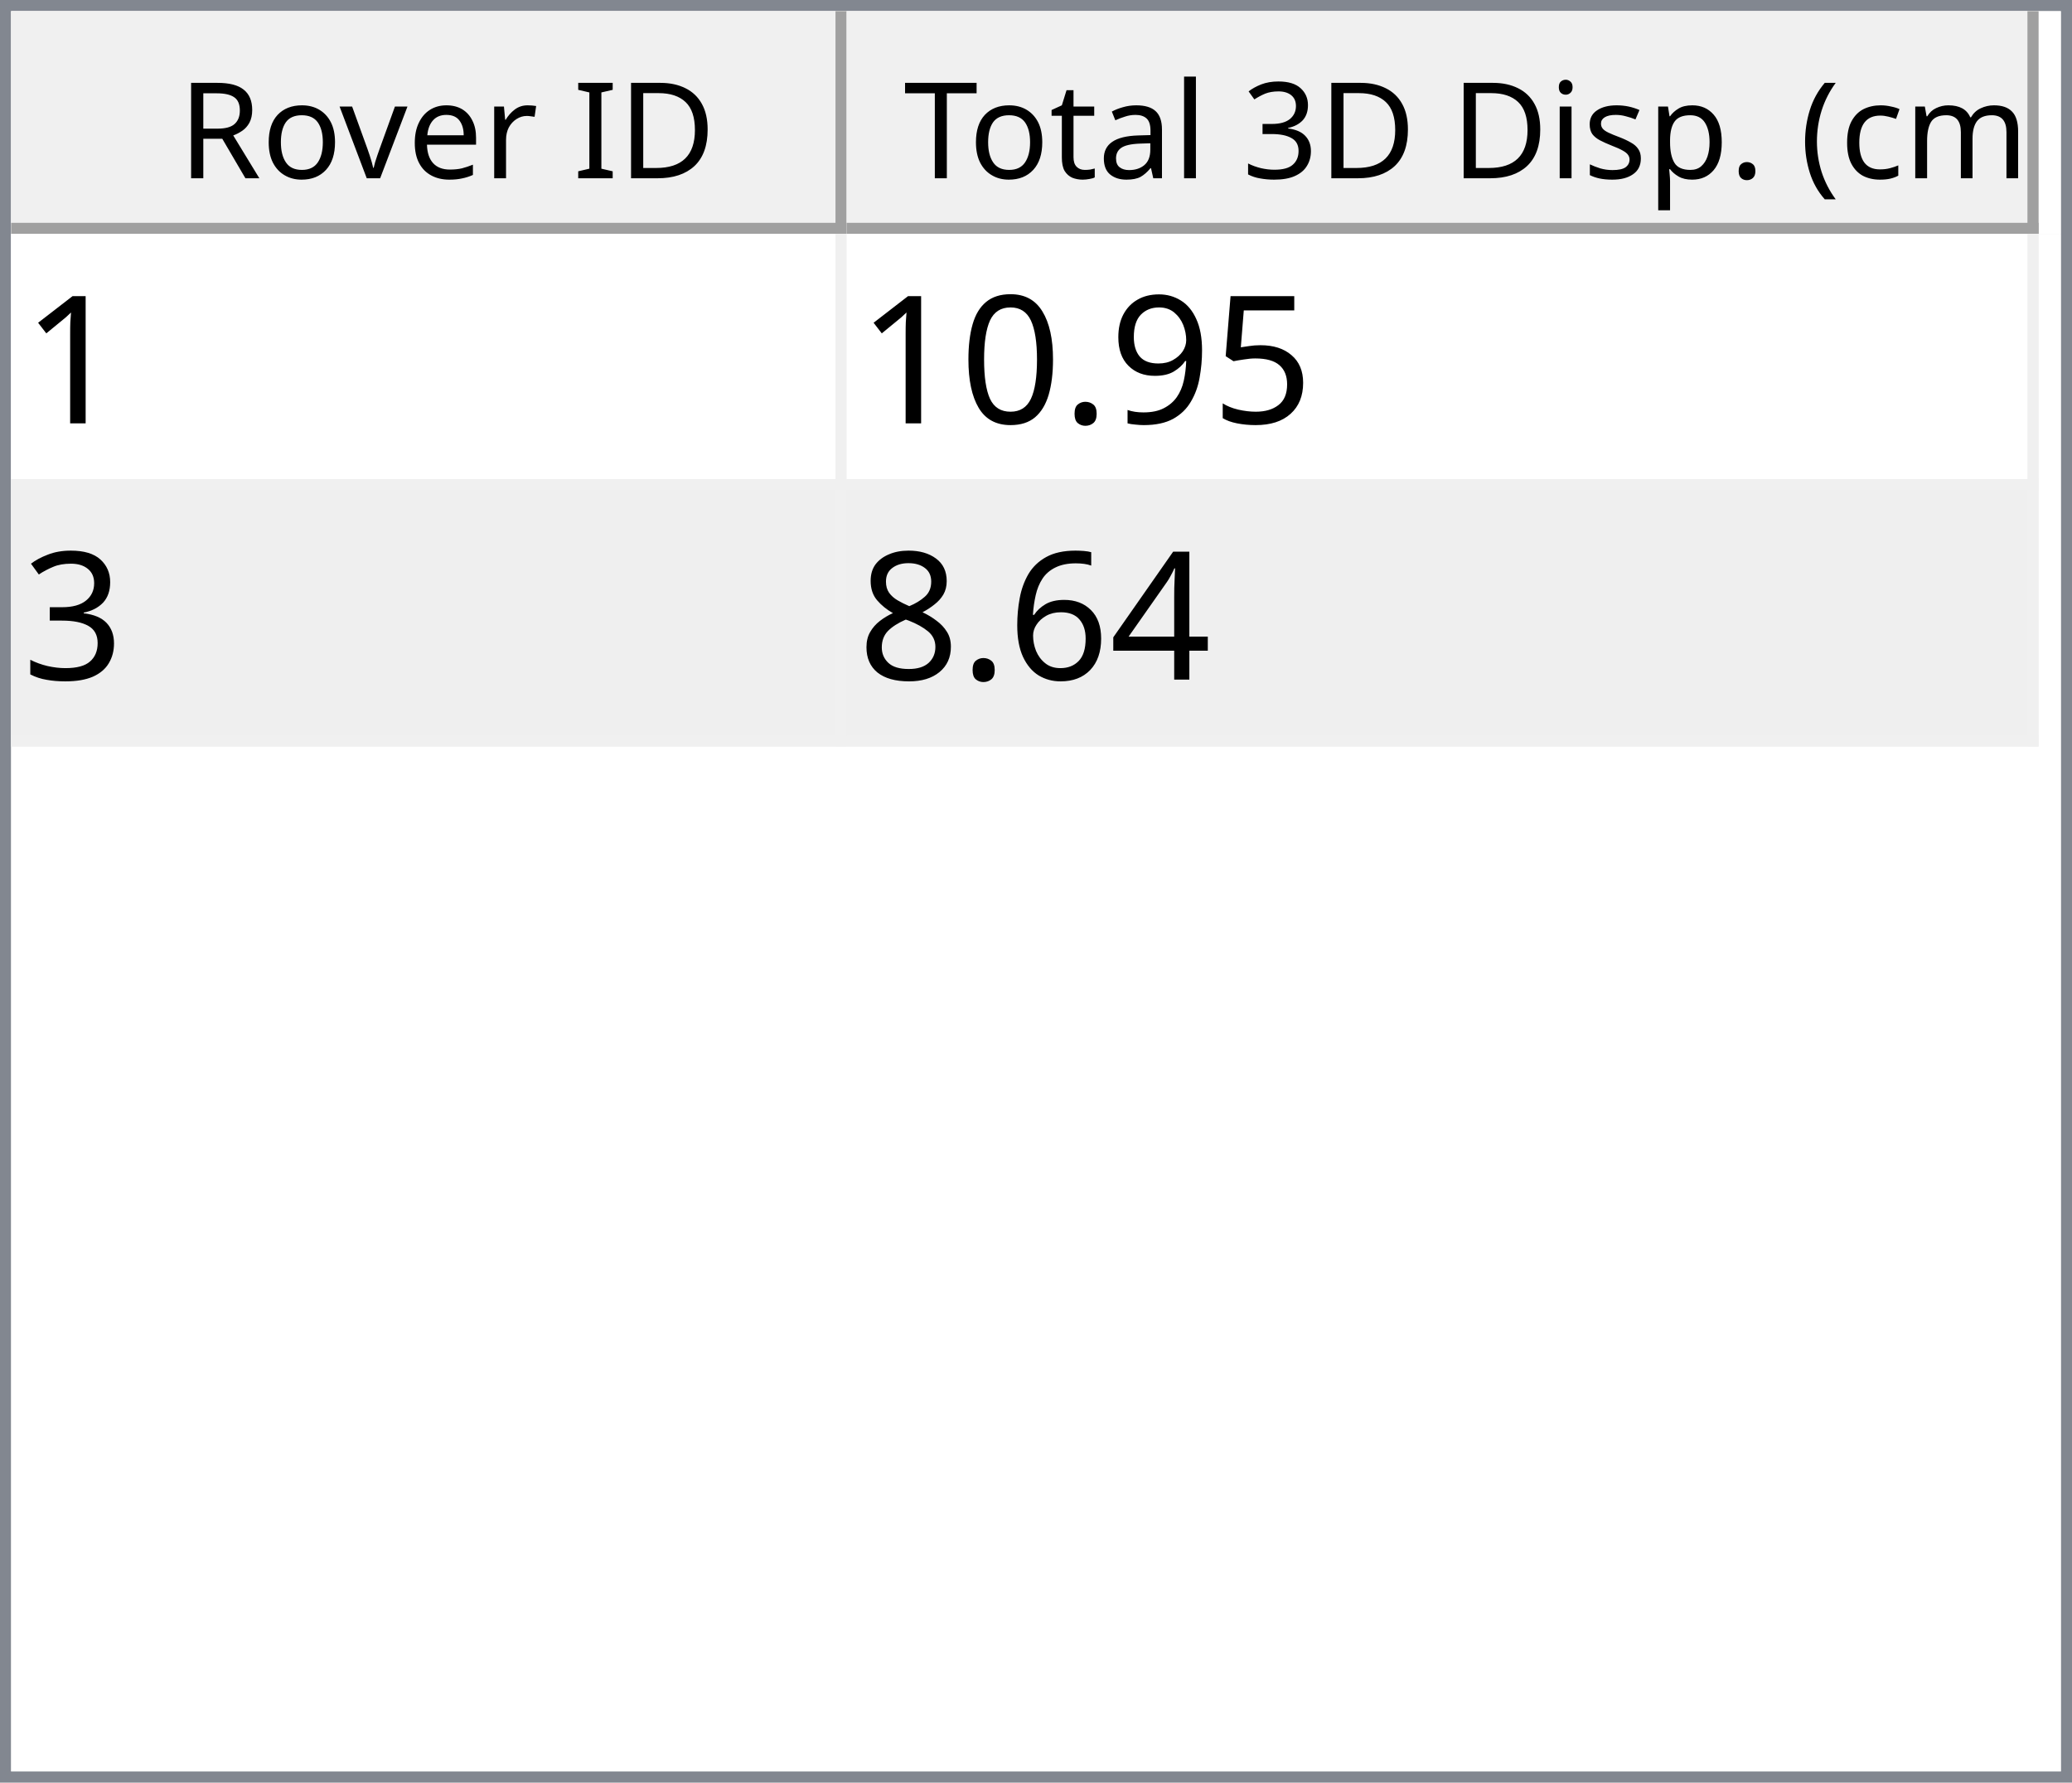
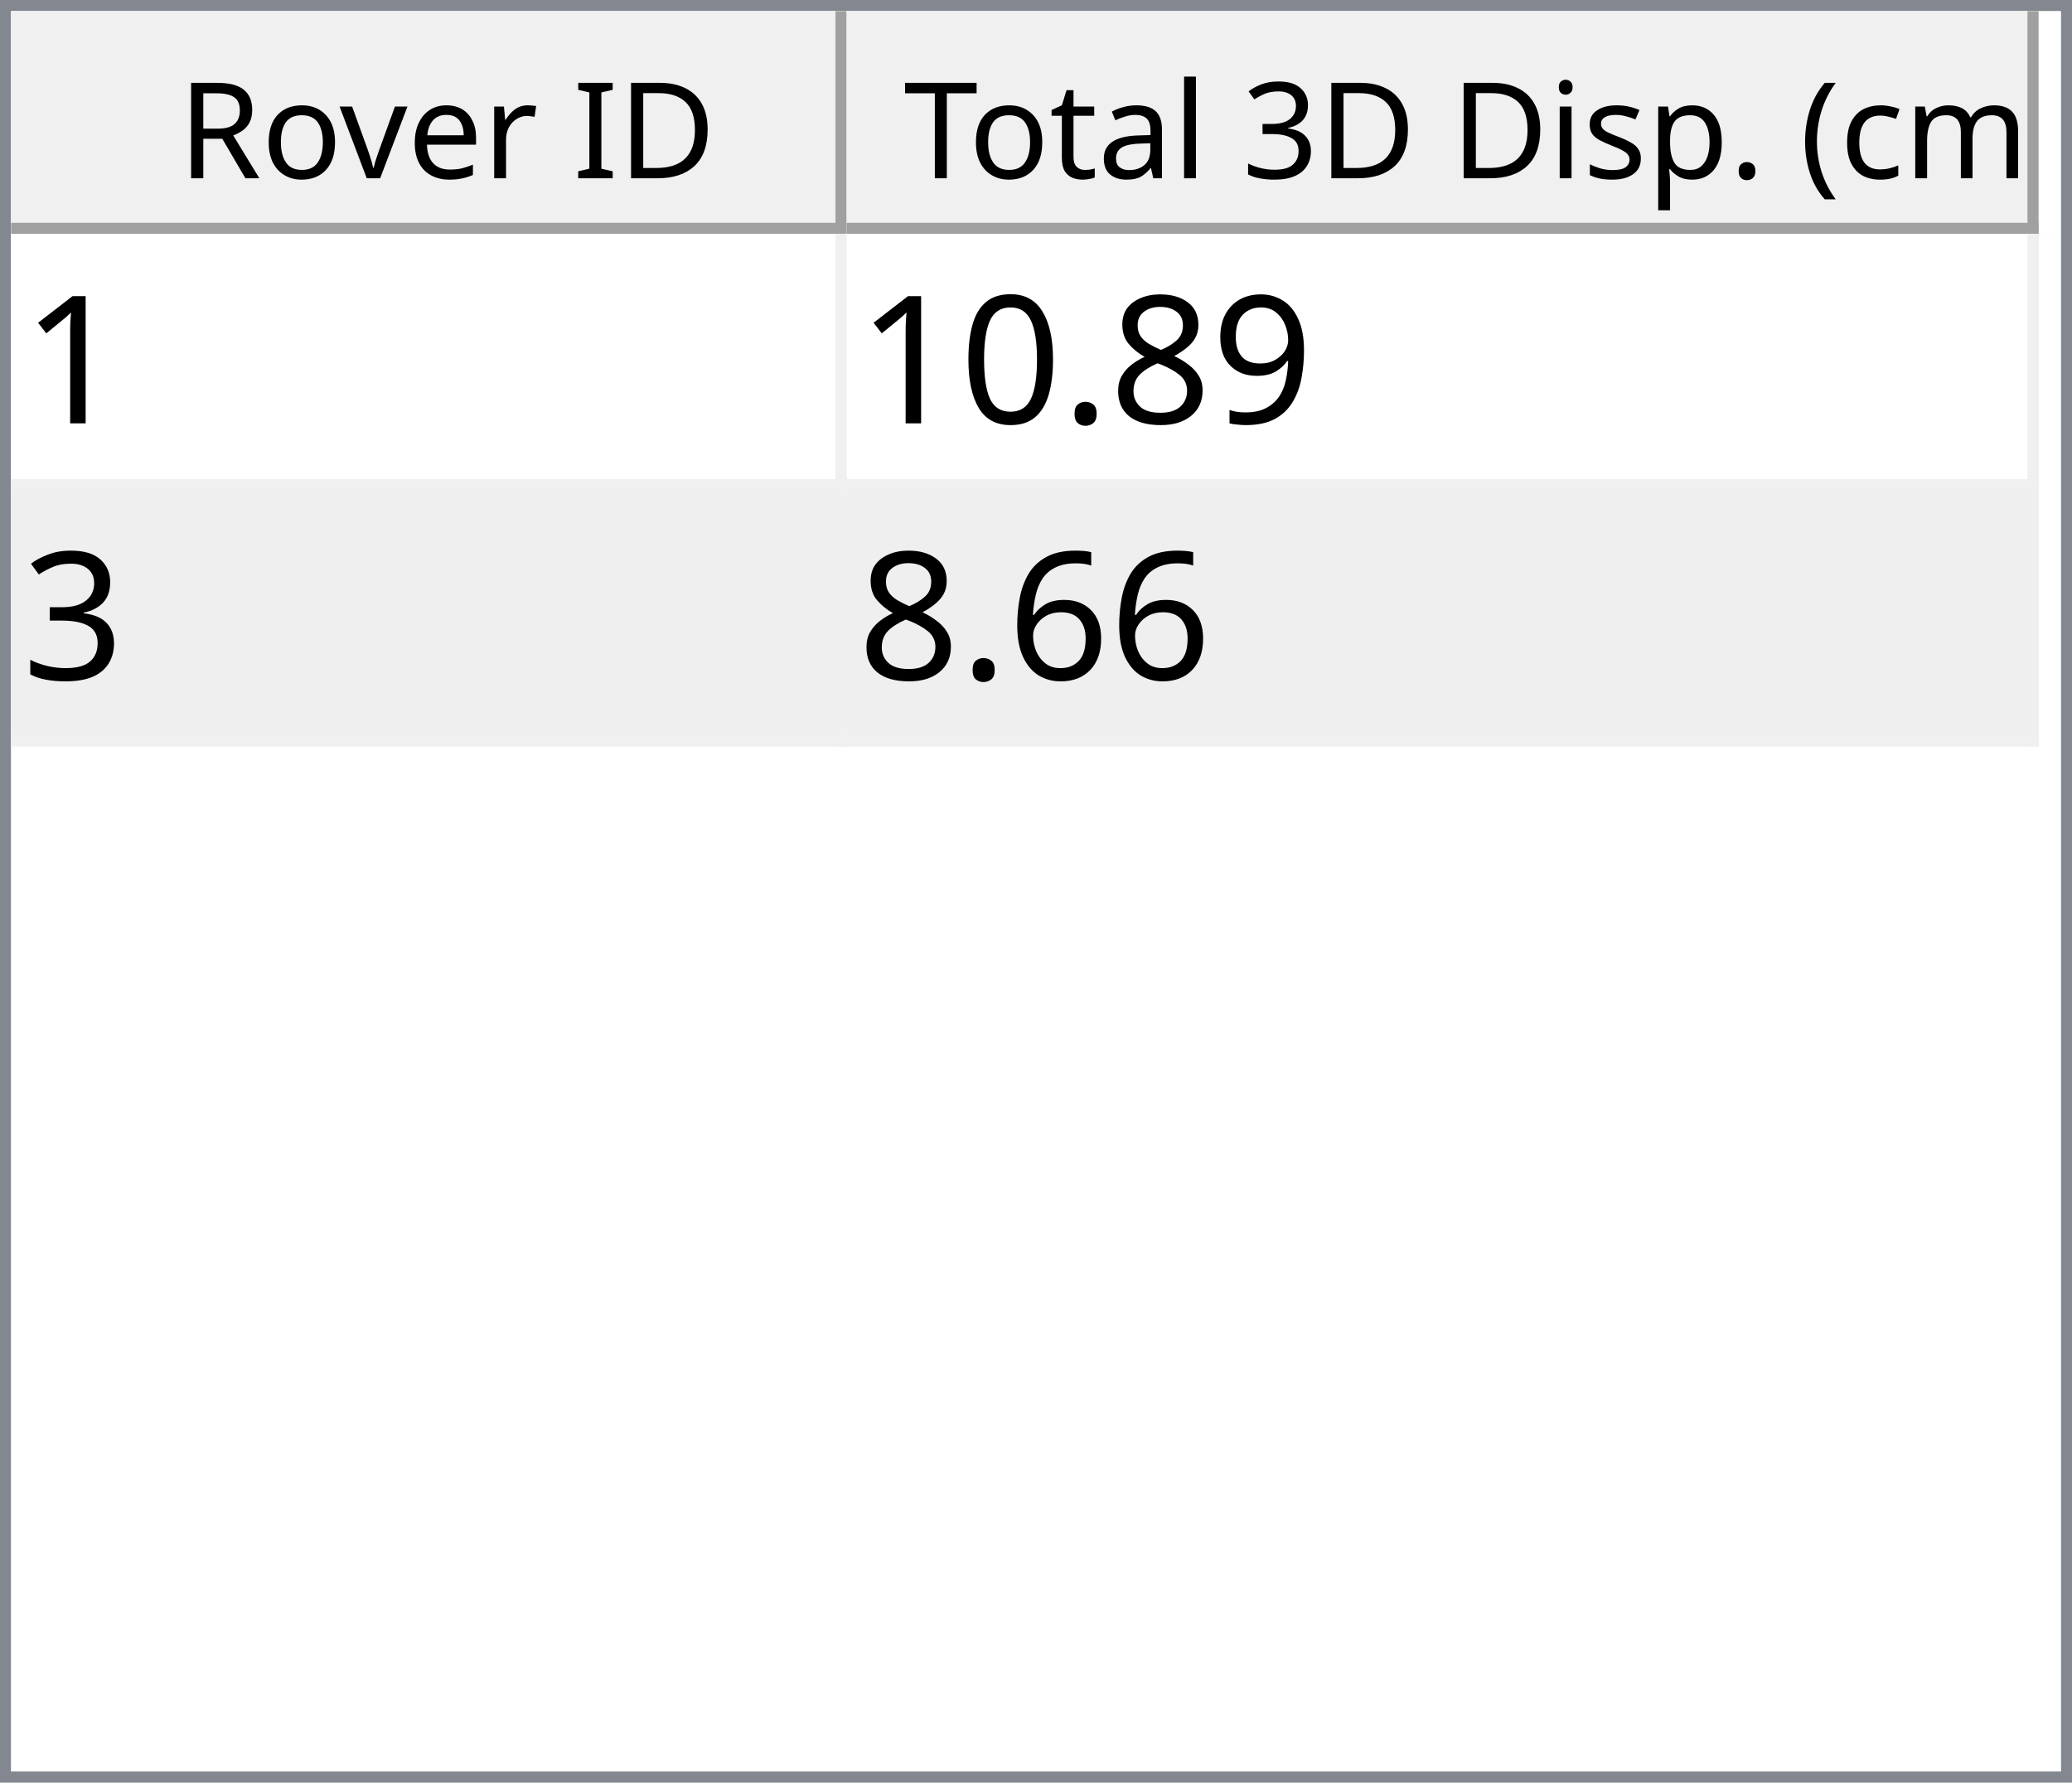
<svg xmlns="http://www.w3.org/2000/svg" style="fill-opacity:1; color-rendering:auto; color-interpolation:auto; text-rendering:auto; stroke:black; stroke-linecap:square; stroke-miterlimit:10; shape-rendering:auto; stroke-opacity:1; fill:black; stroke-dasharray:none; font-weight:normal; stroke-width:1; font-family:'Dialog'; font-style:normal; stroke-linejoin:miter; font-size:12px; stroke-dashoffset:0; image-rendering:auto;" width="186" height="160">
  <defs id="genericDefs" />
  <g>
    <defs id="defs1">
      <clipPath clipPathUnits="userSpaceOnUse" id="clipPath1">
        <path d="M0 0 L186 0 L186 160 L0 160 L0 0 Z" />
      </clipPath>
      <clipPath clipPathUnits="userSpaceOnUse" id="clipPath2">
        <path d="M0 0 L0 160 L186 160 L186 0 Z" />
      </clipPath>
      <clipPath clipPathUnits="userSpaceOnUse" id="clipPath3">
        <path d="M0 0 L0 20 L184 20 L184 0 Z" />
      </clipPath>
      <clipPath clipPathUnits="userSpaceOnUse" id="clipPath4">
        <path d="M0 0 L0 20 L75 20 L75 0 Z" />
      </clipPath>
      <clipPath clipPathUnits="userSpaceOnUse" id="clipPath5">
        <path d="M1 1 L1 19 L74 19 L74 1 Z" />
      </clipPath>
      <clipPath clipPathUnits="userSpaceOnUse" id="clipPath6">
        <path d="M0 0 L0 18 L73 18 L73 0 Z" />
      </clipPath>
      <clipPath clipPathUnits="userSpaceOnUse" id="clipPath7">
        <path d="M-0.5 -0.5 L-0.5 19.5 L74.5 19.5 L74.5 -0.5 Z" />
      </clipPath>
      <clipPath clipPathUnits="userSpaceOnUse" id="clipPath8">
        <path d="M0 0 L0 20 L107 20 L107 0 Z" />
      </clipPath>
      <clipPath clipPathUnits="userSpaceOnUse" id="clipPath9">
        <path d="M1 1 L1 19 L106 19 L106 1 Z" />
      </clipPath>
      <clipPath clipPathUnits="userSpaceOnUse" id="clipPath10">
        <path d="M0 0 L0 18 L105 18 L105 0 Z" />
      </clipPath>
      <clipPath clipPathUnits="userSpaceOnUse" id="clipPath11">
        <path d="M-0.5 -0.5 L-0.5 19.5 L106.5 19.5 L106.5 -0.5 Z" />
      </clipPath>
      <clipPath clipPathUnits="userSpaceOnUse" id="clipPath12">
        <path d="M0 0 L0 138 L184 138 L184 0 Z" />
      </clipPath>
      <clipPath clipPathUnits="userSpaceOnUse" id="clipPath13">
        <path d="M0 0 L0 46 L182 46 L182 0 Z" />
      </clipPath>
      <clipPath clipPathUnits="userSpaceOnUse" id="clipPath14">
        <path d="M-0.5 -0.5 L-0.5 45.5 L181.5 45.5 L181.5 -0.5 Z" />
      </clipPath>
      <clipPath clipPathUnits="userSpaceOnUse" id="clipPath15">
        <path d="M0 0 L0 22 L74 22 L74 0 Z" />
      </clipPath>
      <clipPath clipPathUnits="userSpaceOnUse" id="clipPath16">
        <path d="M0 0 L0 22 L106 22 L106 0 Z" />
      </clipPath>
      <font horiz-adv-x="64.551" id="font1">
        <font-face ascent="107.91" descent="25.098" units-per-em="100" style="font-style:normal; font-family:Segoe UI; font-weight:normal;" />
        <missing-glyph horiz-adv-x="64.551" d="M8.109 0 L8.109 68.266 L56.453 68.266 L56.453 0 L8.109 0 ZM15.328 7.234 L49.219 7.234 L49.219 61.031 L15.328 61.031 L15.328 7.234 Z" />
        <glyph unicode="D" horiz-adv-x="70.117" d="M9.188 0 L9.188 70.016 L28.516 70.016 Q65.531 70.016 65.531 35.891 Q65.531 19.672 55.25 9.836 Q44.969 0 27.734 0 L9.188 0 ZM17.391 62.594 L17.391 7.422 L27.828 7.422 Q41.609 7.422 49.273 14.797 Q56.938 22.172 56.938 35.688 Q56.938 62.594 28.328 62.594 L17.391 62.594 Z" />
        <glyph unicode="I" horiz-adv-x="26.611" d="M17.391 0 L9.188 0 L9.188 70.016 L17.391 70.016 L17.391 0 Z" />
        <glyph unicode=" " horiz-adv-x="27.393" d="" />
        <glyph unicode="r" horiz-adv-x="34.766" d="M34.188 41.891 Q32.078 43.5 28.125 43.5 Q23 43.5 19.555 38.672 Q16.109 33.844 16.109 25.484 L16.109 0 L8.109 0 L8.109 50 L16.109 50 L16.109 39.703 L16.312 39.703 Q18.016 44.969 21.531 47.922 Q25.047 50.875 29.391 50.875 Q32.516 50.875 34.188 50.203 L34.188 41.891 Z" />
        <glyph unicode="e" horiz-adv-x="52.295" d="M48.297 23 L12.984 23 Q13.188 14.656 17.484 10.109 Q21.781 5.562 29.297 5.562 Q37.75 5.562 44.828 11.141 L44.828 3.609 Q38.234 -1.172 27.391 -1.172 Q16.797 -1.172 10.742 5.641 Q4.688 12.453 4.688 24.812 Q4.688 36.469 11.305 43.82 Q17.922 51.172 27.734 51.172 Q37.547 51.172 42.922 44.828 Q48.297 38.484 48.297 27.203 L48.297 23 ZM40.094 29.781 Q40.047 36.719 36.75 40.578 Q33.453 44.438 27.594 44.438 Q21.922 44.438 17.969 40.383 Q14.016 36.328 13.094 29.781 L40.094 29.781 Z" />
        <glyph unicode="v" horiz-adv-x="47.9" d="M47.406 50 L27.484 0 L19.625 0 L0.688 50 L9.469 50 L22.172 13.672 Q23.578 9.672 23.922 6.688 L24.125 6.688 Q24.609 10.453 25.688 13.484 L38.969 50 L47.406 50 Z" />
        <glyph unicode="o" horiz-adv-x="58.594" d="M29 -1.172 Q17.922 -1.172 11.305 5.836 Q4.688 12.844 4.688 24.422 Q4.688 37.016 11.57 44.094 Q18.453 51.172 30.172 51.172 Q41.359 51.172 47.633 44.289 Q53.906 37.406 53.906 25.203 Q53.906 13.234 47.141 6.031 Q40.375 -1.172 29 -1.172 ZM29.594 44.438 Q21.875 44.438 17.383 39.188 Q12.891 33.938 12.891 24.703 Q12.891 15.828 17.43 10.695 Q21.969 5.562 29.594 5.562 Q37.359 5.562 41.531 10.594 Q45.703 15.625 45.703 24.906 Q45.703 34.281 41.531 39.359 Q37.359 44.438 29.594 44.438 Z" />
        <glyph unicode="R" horiz-adv-x="59.814" d="M59.375 0 L49.609 0 L37.891 19.625 Q36.281 22.359 34.766 24.289 Q33.25 26.219 31.664 27.438 Q30.078 28.656 28.25 29.219 Q26.422 29.781 24.125 29.781 L17.391 29.781 L17.391 0 L9.188 0 L9.188 70.016 L30.078 70.016 Q34.672 70.016 38.555 68.867 Q42.438 67.719 45.289 65.375 Q48.141 63.031 49.758 59.547 Q51.375 56.062 51.375 51.375 Q51.375 47.703 50.273 44.656 Q49.172 41.609 47.148 39.211 Q45.125 36.812 42.266 35.133 Q39.406 33.453 35.844 32.516 L35.844 32.328 Q37.594 31.547 38.891 30.547 Q40.188 29.547 41.359 28.18 Q42.531 26.812 43.68 25.078 Q44.828 23.344 46.234 21.047 L59.375 0 ZM17.391 62.594 L17.391 37.203 L28.516 37.203 Q31.594 37.203 34.203 38.133 Q36.812 39.062 38.719 40.797 Q40.625 42.531 41.703 45.047 Q42.781 47.562 42.781 50.688 Q42.781 56.297 39.141 59.445 Q35.5 62.594 28.609 62.594 L17.391 62.594 Z" />
        <glyph unicode=")" horiz-adv-x="30.176" d="M8.297 -15.922 L1.172 -15.922 Q16.406 2.344 16.406 26.812 Q16.406 51.469 1.078 70.016 L8.297 70.016 Q23.531 52.156 23.531 26.703 Q23.531 1.375 8.297 -15.922 Z" />
        <glyph unicode="m" horiz-adv-x="86.133" d="M79.109 0 L71.094 0 L71.094 28.719 Q71.094 37.016 68.531 40.727 Q65.969 44.438 59.906 44.438 Q54.781 44.438 51.195 39.75 Q47.609 35.062 47.609 28.516 L47.609 0 L39.594 0 L39.594 29.688 Q39.594 44.438 28.219 44.438 Q22.953 44.438 19.531 40.016 Q16.109 35.594 16.109 28.516 L16.109 0 L8.109 0 L8.109 50 L16.109 50 L16.109 42.094 L16.312 42.094 Q21.625 51.172 31.844 51.172 Q36.969 51.172 40.773 48.312 Q44.578 45.453 46 40.828 Q51.562 51.172 62.594 51.172 Q79.109 51.172 79.109 30.812 L79.109 0 Z" />
        <glyph unicode="c" horiz-adv-x="46.191" d="M42.188 2.297 Q36.422 -1.172 28.516 -1.172 Q17.828 -1.172 11.258 5.789 Q4.688 12.75 4.688 23.828 Q4.688 36.188 11.766 43.68 Q18.844 51.172 30.672 51.172 Q37.25 51.172 42.281 48.734 L42.281 40.531 Q36.719 44.438 30.375 44.438 Q22.703 44.438 17.797 38.945 Q12.891 33.453 12.891 24.516 Q12.891 15.719 17.508 10.641 Q22.125 5.562 29.891 5.562 Q36.422 5.562 42.188 9.906 L42.188 2.297 Z" />
        <glyph unicode="(" horiz-adv-x="30.176" d="M29.109 -15.922 L21.969 -15.922 Q6.844 1.375 6.844 26.703 Q6.844 52.156 21.969 70.016 L29.203 70.016 Q13.875 51.469 13.875 26.812 Q13.875 2.344 29.109 -15.922 Z" />
        <glyph unicode="." horiz-adv-x="21.68" d="M10.891 -1.078 Q8.641 -1.078 7.055 0.539 Q5.469 2.156 5.469 4.391 Q5.469 6.641 7.055 8.273 Q8.641 9.906 10.891 9.906 Q13.188 9.906 14.797 8.273 Q16.406 6.641 16.406 4.391 Q16.406 2.156 14.797 0.539 Q13.188 -1.078 10.891 -1.078 Z" />
        <glyph unicode="p" horiz-adv-x="58.789" d="M16.312 7.234 L16.109 7.234 L16.109 -23 L8.109 -23 L8.109 50 L16.109 50 L16.109 41.219 L16.312 41.219 Q22.219 51.172 33.594 51.172 Q43.266 51.172 48.688 44.461 Q54.109 37.75 54.109 26.469 Q54.109 13.922 48 6.375 Q41.891 -1.172 31.297 -1.172 Q21.578 -1.172 16.312 7.234 ZM16.109 27.391 L16.109 20.406 Q16.109 14.203 20.141 9.883 Q24.172 5.562 30.375 5.562 Q37.641 5.562 41.773 11.133 Q45.906 16.703 45.906 26.609 Q45.906 34.969 42.047 39.703 Q38.188 44.438 31.594 44.438 Q24.609 44.438 20.359 39.578 Q16.109 34.719 16.109 27.391 Z" />
        <glyph unicode="s" horiz-adv-x="42.432" d="M5.078 1.812 L5.078 10.406 Q11.625 5.562 19.484 5.562 Q30.031 5.562 30.031 12.594 Q30.031 14.594 29.125 15.992 Q28.219 17.391 26.68 18.461 Q25.141 19.531 23.07 20.383 Q21 21.234 18.609 22.172 Q15.281 23.484 12.766 24.828 Q10.25 26.172 8.57 27.859 Q6.891 29.547 6.031 31.695 Q5.172 33.844 5.172 36.719 Q5.172 40.234 6.789 42.945 Q8.406 45.656 11.086 47.484 Q13.766 49.312 17.211 50.242 Q20.656 51.172 24.312 51.172 Q30.812 51.172 35.938 48.922 L35.938 40.828 Q30.422 44.438 23.25 44.438 Q21 44.438 19.195 43.922 Q17.391 43.406 16.094 42.477 Q14.797 41.547 14.086 40.258 Q13.375 38.969 13.375 37.406 Q13.375 35.453 14.086 34.133 Q14.797 32.812 16.164 31.789 Q17.531 30.766 19.484 29.938 Q21.438 29.109 23.922 28.125 Q27.25 26.859 29.883 25.516 Q32.516 24.172 34.375 22.484 Q36.234 20.797 37.234 18.602 Q38.234 16.406 38.234 13.375 Q38.234 9.672 36.602 6.938 Q34.969 4.203 32.234 2.398 Q29.5 0.594 25.93 -0.289 Q22.359 -1.172 18.453 -1.172 Q10.75 -1.172 5.078 1.812 Z" />
        <glyph unicode="i" horiz-adv-x="24.219" d="M12.203 62.703 Q10.062 62.703 8.547 64.164 Q7.031 65.625 7.031 67.875 Q7.031 70.125 8.547 71.609 Q10.062 73.094 12.203 73.094 Q14.406 73.094 15.945 71.609 Q17.484 70.125 17.484 67.875 Q17.484 65.719 15.945 64.211 Q14.406 62.703 12.203 62.703 ZM16.109 0 L8.109 0 L8.109 50 L16.109 50 L16.109 0 Z" />
        <glyph unicode="3" horiz-adv-x="53.906" d="M46.531 19.828 Q46.531 15.094 44.75 11.211 Q42.969 7.328 39.719 4.57 Q36.469 1.812 31.93 0.297 Q27.391 -1.219 21.922 -1.219 Q11.922 -1.219 6 2.594 L6 11.188 Q13.094 5.609 22.219 5.609 Q25.875 5.609 28.828 6.539 Q31.781 7.469 33.906 9.227 Q36.031 10.984 37.18 13.477 Q38.328 15.969 38.328 19.094 Q38.328 32.812 18.797 32.812 L12.984 32.812 L12.984 39.594 L18.5 39.594 Q35.797 39.594 35.797 52.484 Q35.797 64.406 22.609 64.406 Q15.188 64.406 8.688 59.422 L8.688 67.188 Q15.375 71.188 24.609 71.188 Q29 71.188 32.57 69.969 Q36.141 68.75 38.68 66.555 Q41.219 64.359 42.609 61.281 Q44 58.203 44 54.5 Q44 40.672 30.031 36.719 L30.031 36.531 Q33.594 36.141 36.625 34.797 Q39.656 33.453 41.852 31.305 Q44.047 29.156 45.289 26.25 Q46.531 23.344 46.531 19.828 Z" />
        <glyph unicode="l" horiz-adv-x="24.219" d="M16.109 0 L8.109 0 L8.109 74.031 L16.109 74.031 L16.109 0 Z" />
        <glyph unicode="a" horiz-adv-x="50.879" d="M43.891 0 L35.891 0 L35.891 7.812 L35.688 7.812 Q30.469 -1.172 20.312 -1.172 Q12.844 -1.172 8.617 2.781 Q4.391 6.734 4.391 13.281 Q4.391 27.297 20.906 29.594 L35.891 31.688 Q35.891 44.438 25.594 44.438 Q16.547 44.438 9.281 38.281 L9.281 46.484 Q16.656 51.172 26.266 51.172 Q43.891 51.172 43.891 32.516 L43.891 0 ZM35.891 25.297 L23.828 23.641 Q18.266 22.859 15.43 20.875 Q12.594 18.891 12.594 13.875 Q12.594 10.203 15.211 7.883 Q17.828 5.562 22.172 5.562 Q28.125 5.562 32.008 9.742 Q35.891 13.922 35.891 20.312 L35.891 25.297 Z" />
        <glyph unicode="t" horiz-adv-x="33.887" d="M31.297 0.484 Q28.469 -1.078 23.828 -1.078 Q10.688 -1.078 10.688 13.578 L10.688 43.172 L2.094 43.172 L2.094 50 L10.688 50 L10.688 62.203 L18.703 64.797 L18.703 50 L31.297 50 L31.297 43.172 L18.703 43.172 L18.703 14.984 Q18.703 9.969 20.414 7.82 Q22.125 5.672 26.078 5.672 Q29.109 5.672 31.297 7.328 L31.297 0.484 Z" />
        <glyph unicode="T" horiz-adv-x="52.393" d="M50.594 62.594 L30.375 62.594 L30.375 0 L22.172 0 L22.172 62.594 L2 62.594 L2 70.016 L50.594 70.016 L50.594 62.594 Z" />
      </font>
      <font horiz-adv-x="75.0" id="font2">
        <font-face ascent="100.537" descent="21.973" units-per-em="100" style="font-style:normal; font-family:sans-serif; font-weight:normal;" />
        <missing-glyph horiz-adv-x="75.0" d="M12.5 0 L12.5 62.5 L62.5 62.5 L62.5 0 L12.5 0 ZM14.062 1.562 L60.938 1.562 L60.938 60.938 L14.062 60.938 L14.062 1.562 Z" />
        <glyph unicode="1" horiz-adv-x="55.615" d="M37.25 0 L28.469 0 L28.469 56 Q25.297 52.984 20.141 49.953 Q14.984 46.922 10.891 45.406 L10.891 53.906 Q18.266 57.375 23.781 62.305 Q29.297 67.234 31.594 71.875 L37.25 71.875 L37.25 0 Z" />
-         <glyph unicode="5" horiz-adv-x="55.615" d="M4.156 18.75 L13.375 19.531 Q14.406 12.797 18.141 9.398 Q21.875 6 27.156 6 Q33.5 6 37.891 10.789 Q42.281 15.578 42.281 23.484 Q42.281 31 38.062 35.352 Q33.844 39.703 27 39.703 Q22.75 39.703 19.336 37.773 Q15.922 35.844 13.969 32.766 L5.719 33.844 L12.641 70.609 L48.25 70.609 L48.25 62.203 L19.672 62.203 L15.828 42.969 Q22.266 47.469 29.344 47.469 Q38.719 47.469 45.164 40.969 Q51.609 34.469 51.609 24.266 Q51.609 14.547 45.953 7.469 Q39.062 -1.219 27.156 -1.219 Q17.391 -1.219 11.211 4.25 Q5.031 9.719 4.156 18.75 Z" />
        <glyph unicode="9" horiz-adv-x="55.615" d="M5.469 16.547 L13.922 17.328 Q14.984 11.375 18.016 8.688 Q21.047 6 25.781 6 Q29.828 6 32.883 7.859 Q35.938 9.719 37.891 12.82 Q39.844 15.922 41.164 21.195 Q42.484 26.469 42.484 31.938 Q42.484 32.516 42.438 33.688 Q39.797 29.5 35.234 26.883 Q30.672 24.266 25.344 24.266 Q16.453 24.266 10.305 30.711 Q4.156 37.156 4.156 47.703 Q4.156 58.594 10.578 65.234 Q17 71.875 26.656 71.875 Q33.641 71.875 39.43 68.117 Q45.219 64.359 48.219 57.398 Q51.219 50.438 51.219 37.25 Q51.219 23.531 48.242 15.406 Q45.266 7.281 39.383 3.031 Q33.5 -1.219 25.594 -1.219 Q17.188 -1.219 11.867 3.445 Q6.547 8.109 5.469 16.547 ZM41.453 48.141 Q41.453 55.719 37.43 60.156 Q33.406 64.594 27.734 64.594 Q21.875 64.594 17.531 59.812 Q13.188 55.031 13.188 47.406 Q13.188 40.578 17.312 36.305 Q21.438 32.031 27.484 32.031 Q33.594 32.031 37.523 36.305 Q41.453 40.578 41.453 48.141 Z" />
+         <glyph unicode="8" horiz-adv-x="55.615" d="M17.672 38.812 Q12.203 40.828 9.57 44.539 Q6.938 48.25 6.938 53.422 Q6.938 61.234 12.555 66.555 Q18.172 71.875 27.484 71.875 Q36.859 71.875 42.578 66.43 Q48.297 60.984 48.297 53.172 Q48.297 48.188 45.68 44.508 Q43.062 40.828 37.75 38.812 Q44.344 36.672 47.781 31.883 Q51.219 27.094 51.219 20.453 Q51.219 11.281 44.727 5.031 Q38.234 -1.219 27.641 -1.219 Q17.047 -1.219 10.547 5.055 Q4.047 11.328 4.047 20.703 Q4.047 27.688 7.594 32.398 Q11.141 37.109 17.672 38.812 ZM15.922 53.719 Q15.922 48.641 19.195 45.414 Q22.469 42.188 27.688 42.188 Q32.766 42.188 36.016 45.383 Q39.266 48.578 39.266 53.219 Q39.266 58.062 35.914 61.359 Q32.562 64.656 27.594 64.656 Q22.562 64.656 19.242 61.43 Q15.922 58.203 15.922 53.719 ZM13.094 20.656 Q13.094 16.891 14.875 13.375 Q16.656 9.859 20.172 7.93 Q23.688 6 27.734 6 Q34.031 6 38.133 10.055 Q42.234 14.109 42.234 20.359 Q42.234 26.703 38.016 30.859 Q33.797 35.016 27.438 35.016 Q21.234 35.016 17.164 30.914 Q13.094 26.812 13.094 20.656 Z" />
        <glyph unicode="." horiz-adv-x="27.783" d="M9.078 0 L9.078 10.016 L19.094 10.016 L19.094 0 L9.078 0 Z" />
        <glyph unicode="0" horiz-adv-x="55.615" d="M4.156 35.297 Q4.156 48 6.766 55.742 Q9.375 63.484 14.523 67.68 Q19.672 71.875 27.484 71.875 Q33.25 71.875 37.594 69.555 Q41.938 67.234 44.773 62.867 Q47.609 58.5 49.219 52.227 Q50.828 45.953 50.828 35.297 Q50.828 22.703 48.242 14.969 Q45.656 7.234 40.508 3.008 Q35.359 -1.219 27.484 -1.219 Q17.141 -1.219 11.234 6.203 Q4.156 15.141 4.156 35.297 ZM13.188 35.297 Q13.188 17.672 17.312 11.836 Q21.438 6 27.484 6 Q33.547 6 37.672 11.859 Q41.797 17.719 41.797 35.297 Q41.797 52.984 37.672 58.789 Q33.547 64.594 27.391 64.594 Q21.344 64.594 17.719 59.469 Q13.188 52.938 13.188 35.297 Z" />
        <glyph unicode="3" horiz-adv-x="55.615" d="M4.203 18.891 L12.984 20.062 Q14.5 12.594 18.141 9.297 Q21.781 6 27 6 Q33.203 6 37.477 10.297 Q41.75 14.594 41.75 20.953 Q41.75 27 37.797 30.93 Q33.844 34.859 27.734 34.859 Q25.25 34.859 21.531 33.891 L22.516 41.609 Q23.391 41.5 23.922 41.5 Q29.547 41.5 34.039 44.43 Q38.531 47.359 38.531 53.469 Q38.531 58.297 35.258 61.477 Q31.984 64.656 26.812 64.656 Q21.688 64.656 18.266 61.43 Q14.844 58.203 13.875 51.766 L5.078 53.328 Q6.688 62.156 12.398 67.016 Q18.109 71.875 26.609 71.875 Q32.469 71.875 37.398 69.359 Q42.328 66.844 44.945 62.5 Q47.562 58.156 47.562 53.266 Q47.562 48.641 45.07 44.828 Q42.578 41.016 37.703 38.766 Q44.047 37.312 47.562 32.695 Q51.078 28.078 51.078 21.141 Q51.078 11.766 44.242 5.25 Q37.406 -1.266 26.953 -1.266 Q17.531 -1.266 11.305 4.352 Q5.078 9.969 4.203 18.891 Z" />
-         <glyph unicode="4" horiz-adv-x="55.615" d="M32.328 0 L32.328 17.141 L1.266 17.141 L1.266 25.203 L33.938 71.578 L41.109 71.578 L41.109 25.203 L50.781 25.203 L50.781 17.141 L41.109 17.141 L41.109 0 L32.328 0 ZM32.328 25.203 L32.328 57.469 L9.906 25.203 L32.328 25.203 Z" />
        <glyph unicode="6" horiz-adv-x="55.615" d="M49.75 54.047 L41.016 53.375 Q39.844 58.547 37.703 60.891 Q34.125 64.656 28.906 64.656 Q24.703 64.656 21.531 62.312 Q17.391 59.281 14.992 53.469 Q12.594 47.656 12.5 36.922 Q15.672 41.75 20.266 44.094 Q24.859 46.438 29.891 46.438 Q38.672 46.438 44.852 39.969 Q51.031 33.5 51.031 23.25 Q51.031 16.5 48.125 10.719 Q45.219 4.938 40.141 1.859 Q35.062 -1.219 28.609 -1.219 Q17.625 -1.219 10.695 6.859 Q3.766 14.938 3.766 33.5 Q3.766 54.25 11.422 63.672 Q18.109 71.875 29.438 71.875 Q37.891 71.875 43.289 67.141 Q48.688 62.406 49.75 54.047 ZM13.875 23.188 Q13.875 18.656 15.797 14.508 Q17.719 10.359 21.188 8.18 Q24.656 6 28.469 6 Q34.031 6 38.039 10.492 Q42.047 14.984 42.047 22.703 Q42.047 30.125 38.086 34.398 Q34.125 38.672 28.125 38.672 Q22.172 38.672 18.023 34.398 Q13.875 30.125 13.875 23.188 Z" />
-         <glyph unicode="8" horiz-adv-x="55.615" d="M17.672 38.812 Q12.203 40.828 9.57 44.539 Q6.938 48.25 6.938 53.422 Q6.938 61.234 12.555 66.555 Q18.172 71.875 27.484 71.875 Q36.859 71.875 42.578 66.43 Q48.297 60.984 48.297 53.172 Q48.297 48.188 45.68 44.508 Q43.062 40.828 37.75 38.812 Q44.344 36.672 47.781 31.883 Q51.219 27.094 51.219 20.453 Q51.219 11.281 44.727 5.031 Q38.234 -1.219 27.641 -1.219 Q17.047 -1.219 10.547 5.055 Q4.047 11.328 4.047 20.703 Q4.047 27.688 7.594 32.398 Q11.141 37.109 17.672 38.812 ZM15.922 53.719 Q15.922 48.641 19.195 45.414 Q22.469 42.188 27.688 42.188 Q32.766 42.188 36.016 45.383 Q39.266 48.578 39.266 53.219 Q39.266 58.062 35.914 61.359 Q32.562 64.656 27.594 64.656 Q22.562 64.656 19.242 61.43 Q15.922 58.203 15.922 53.719 ZM13.094 20.656 Q13.094 16.891 14.875 13.375 Q16.656 9.859 20.172 7.93 Q23.688 6 27.734 6 Q34.031 6 38.133 10.055 Q42.234 14.109 42.234 20.359 Q42.234 26.703 38.016 30.859 Q33.797 35.016 27.438 35.016 Q21.234 35.016 17.164 30.914 Q13.094 26.812 13.094 20.656 Z" />
      </font>
    </defs>
    <g style="fill:white; stroke:white;">
      <rect x="0" y="0" width="186" style="clip-path:url(#clipPath1); stroke:none;" height="160" />
    </g>
    <g style="fill:white; text-rendering:optimizeSpeed; color-rendering:optimizeSpeed; image-rendering:optimizeSpeed; shape-rendering:crispEdges; stroke:white; color-interpolation:sRGB;">
      <rect x="0" width="186" height="160" y="0" style="stroke:none;" />
      <path style="stroke:none;" d="M0 160 L186 160 L186 0 L0 0 Z" />
    </g>
    <g style="fill:rgb(240,240,240); font-family:'Segoe UI'; stroke:rgb(240,240,240);">
      <rect x="0" y="0" width="186" style="clip-path:url(#clipPath2); stroke:none;" height="160" />
    </g>
    <g style="fill:rgb(130,135,144); font-family:'Segoe UI'; stroke:rgb(130,135,144);">
      <path d="M0 0 L186 0 L186 160 L0 160 L0 0 ZM1 1 L185 1 L185 159 L1 159 L1 1 Z" style="fill-rule:evenodd; clip-path:url(#clipPath2); stroke:none;" />
    </g>
    <g style="fill:white; font-family:'Segoe UI'; stroke:white;" transform="translate(1,1)">
      <rect x="0" y="0" width="184" style="clip-path:url(#clipPath3); stroke:none;" height="20" />
    </g>
    <g style="fill:rgb(240,240,240); font-family:'Segoe UI'; stroke:rgb(240,240,240);" transform="translate(1,1)">
      <rect x="0" y="0" width="75" style="clip-path:url(#clipPath4); stroke:none;" height="20" />
    </g>
    <g style="font-family:'Segoe UI';" transform="translate(2,2)">
      <text x="14" xml:space="preserve" y="14" style="clip-path:url(#clipPath6); stroke:none;">Rover ID</text>
    </g>
    <g style="fill:rgb(160,160,160); font-family:'Segoe UI'; stroke:rgb(160,160,160); stroke-linejoin:bevel;" transform="translate(1.5,1.5)">
      <line x1="74" x2="74" y1="0" style="fill:none; clip-path:url(#clipPath7);" y2="19" />
    </g>
    <g style="fill:rgb(160,160,160); font-family:'Segoe UI'; stroke:rgb(160,160,160); stroke-linejoin:bevel;" transform="matrix(1,0,0,1,1,1) translate(0.5,0.5)">
      <line x1="0" x2="74" y1="19" style="fill:none; clip-path:url(#clipPath7);" y2="19" />
    </g>
    <g style="fill:rgb(240,240,240); font-family:'Segoe UI'; stroke:rgb(240,240,240);" transform="translate(76,1)">
      <rect x="0" y="0" width="107" style="clip-path:url(#clipPath8); stroke:none;" height="20" />
    </g>
    <g style="font-family:'Segoe UI';" transform="translate(77,2)">
      <text x="1" xml:space="preserve" y="14" style="clip-path:url(#clipPath10); stroke:none;"> Total 3D Disp. (cm)</text>
    </g>
    <g style="fill:rgb(160,160,160); font-family:'Segoe UI'; stroke:rgb(160,160,160); stroke-linejoin:bevel;" transform="translate(76.5,1.5)">
      <line x1="106" x2="106" y1="0" style="fill:none; clip-path:url(#clipPath11);" y2="19" />
    </g>
    <g style="fill:rgb(160,160,160); font-family:'Segoe UI'; stroke:rgb(160,160,160); stroke-linejoin:bevel;" transform="matrix(1,0,0,1,76,1) translate(0.5,0.5)">
      <line x1="0" x2="106" y1="19" style="fill:none; clip-path:url(#clipPath11);" y2="19" />
    </g>
    <g style="fill:white; font-family:'Segoe UI'; stroke:white;" transform="translate(1,21)">
      <rect x="0" y="0" width="184" style="clip-path:url(#clipPath12); stroke:none;" height="138" />
    </g>
    <g style="fill:rgb(240,240,240); font-size:16px; font-family:sans-serif; stroke:rgb(240,240,240);" transform="translate(1,21)">
      <rect x="0" y="0" width="182" style="clip-path:url(#clipPath13); stroke:none;" height="46" />
      <line transform="translate(0.5,0.5)" x1="0" x2="181" y1="22" style="clip-path:url(#clipPath14); fill:none; stroke-linejoin:bevel;" y2="22" />
    </g>
    <g transform="matrix(1,0,0,1,1,21) translate(0.5,0.5)" style="fill:rgb(240,240,240); font-size:16px; font-family:sans-serif; stroke:rgb(240,240,240); stroke-linejoin:bevel;">
      <line x1="0" x2="181" y1="45" style="fill:none; clip-path:url(#clipPath14);" y2="45" />
    </g>
    <g transform="matrix(1,0,0,1,1,21) translate(0.5,0.5)" style="fill:rgb(240,240,240); font-size:16px; font-family:sans-serif; stroke:rgb(240,240,240); stroke-linejoin:bevel;">
      <line x1="74" x2="74" y1="0" style="fill:none; clip-path:url(#clipPath14);" y2="45" />
    </g>
    <g transform="matrix(1,0,0,1,1,21) translate(0.5,0.5)" style="fill:rgb(240,240,240); font-size:16px; font-family:sans-serif; stroke:rgb(240,240,240); stroke-linejoin:bevel;">
      <line x1="181" x2="181" y1="0" style="fill:none; clip-path:url(#clipPath14);" y2="45" />
    </g>
    <g style="fill:white; font-size:16px; font-family:sans-serif; stroke:white;" transform="matrix(1,0,0,1,1,21)">
      <rect x="0" y="0" width="74" style="clip-path:url(#clipPath15); stroke:none;" height="22" />
      <text x="1" y="17" style="fill:black; clip-path:url(#clipPath15); stroke:none;" xml:space="preserve">1</text>
    </g>
    <g style="fill:white; font-size:16px; font-family:sans-serif; stroke:white;" transform="matrix(1,0,0,1,1,21) translate(75,0)">
      <rect x="0" y="0" width="106" style="clip-path:url(#clipPath16); stroke:none;" height="22" />
-       <text x="1" y="17" style="fill:black; clip-path:url(#clipPath16); stroke:none;" xml:space="preserve">10.95</text>
+       <text x="1" y="17" style="fill:black; clip-path:url(#clipPath16); stroke:none;" xml:space="preserve">10.89</text>
    </g>
    <g style="fill:rgb(239,239,239); font-size:16px; font-family:sans-serif; stroke:rgb(239,239,239);" transform="matrix(1,0,0,1,1,21) translate(0,23)">
      <rect x="0" y="0" width="74" style="clip-path:url(#clipPath15); stroke:none;" height="22" />
      <text x="1" y="17" style="fill:black; clip-path:url(#clipPath15); stroke:none;" xml:space="preserve">3</text>
    </g>
    <g style="fill:rgb(239,239,239); font-size:16px; font-family:sans-serif; stroke:rgb(239,239,239);" transform="matrix(1,0,0,1,1,21) translate(75,23)">
      <rect x="0" y="0" width="106" style="clip-path:url(#clipPath16); stroke:none;" height="22" />
-       <text x="1" y="17" style="fill:black; clip-path:url(#clipPath16); stroke:none;" xml:space="preserve">8.64</text>
+       <text x="1" y="17" style="fill:black; clip-path:url(#clipPath16); stroke:none;" xml:space="preserve">8.66</text>
    </g>
  </g>
</svg>
